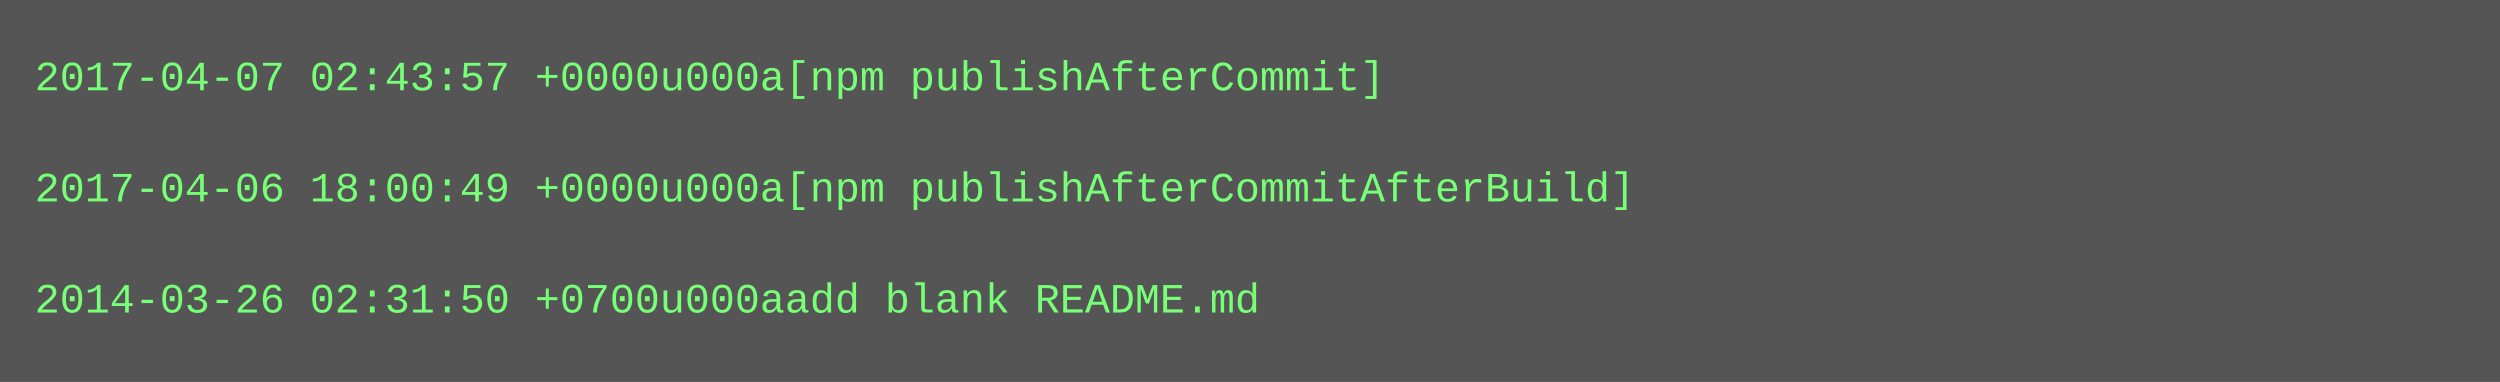
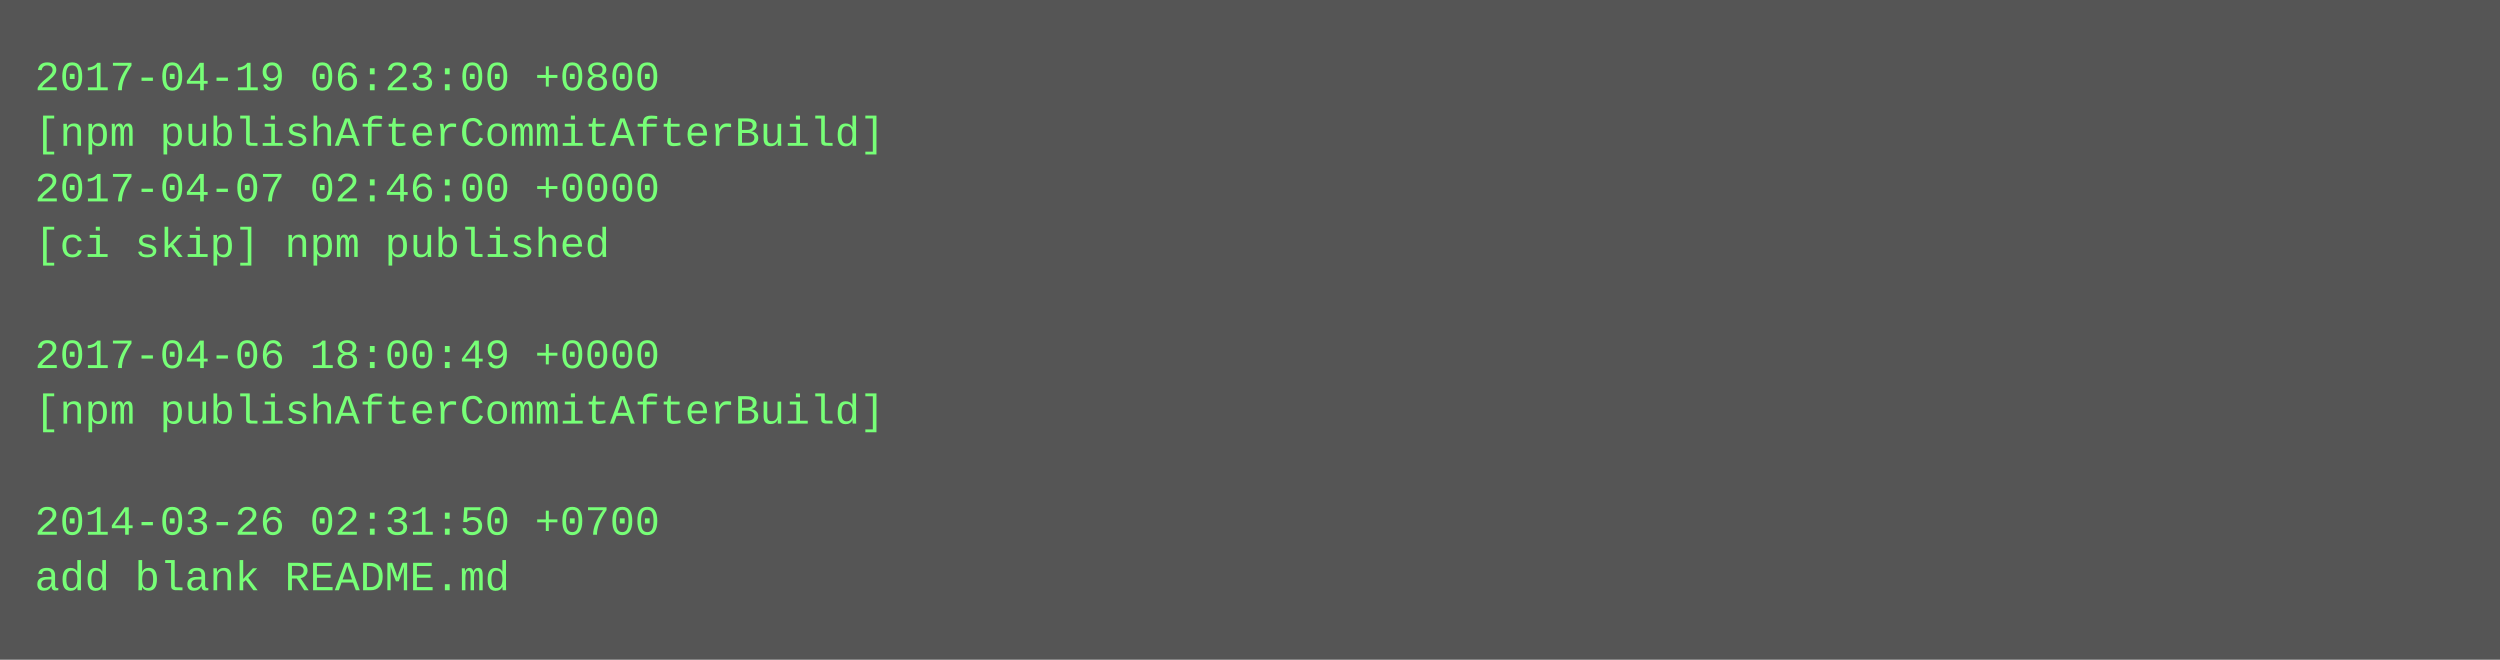
- <svg xmlns="http://www.w3.org/2000/svg" height="110" width="720">
-   <rect height="110" fill="#555" width="720" />
+ <svg xmlns="http://www.w3.org/2000/svg" height="190" width="720">
+   <rect height="190" fill="#555" width="720" />
  <text fill="#7f7" font-family="Courier New" font-size="12" xml:space="preserve">
-     <tspan x="10" y="26">2017-04-07 02:43:57 +0000u000a[npm publishAfterCommit]</tspan>
-     <tspan x="10" y="42" />
-     <tspan x="10" y="58">2017-04-06 18:00:49 +0000u000a[npm publishAfterCommitAfterBuild]</tspan>
-     <tspan x="10" y="74" />
-     <tspan x="10" y="90">2014-03-26 02:31:50 +0700u000aadd blank README.md</tspan>
+     <tspan x="10" y="26">2017-04-19 06:23:00 +0800</tspan>
+     <tspan x="10" y="42">[npm publishAfterCommitAfterBuild]</tspan>
+     <tspan x="10" y="58">2017-04-07 02:46:00 +0000</tspan>
+     <tspan x="10" y="74">[ci skip] npm published</tspan>
+     <tspan x="10" y="90" />
+     <tspan x="10" y="106">2017-04-06 18:00:49 +0000</tspan>
+     <tspan x="10" y="122">[npm publishAfterCommitAfterBuild]</tspan>
+     <tspan x="10" y="138" />
+     <tspan x="10" y="154">2014-03-26 02:31:50 +0700</tspan>
+     <tspan x="10" y="170">add blank README.md</tspan>
  </text>
</svg>
